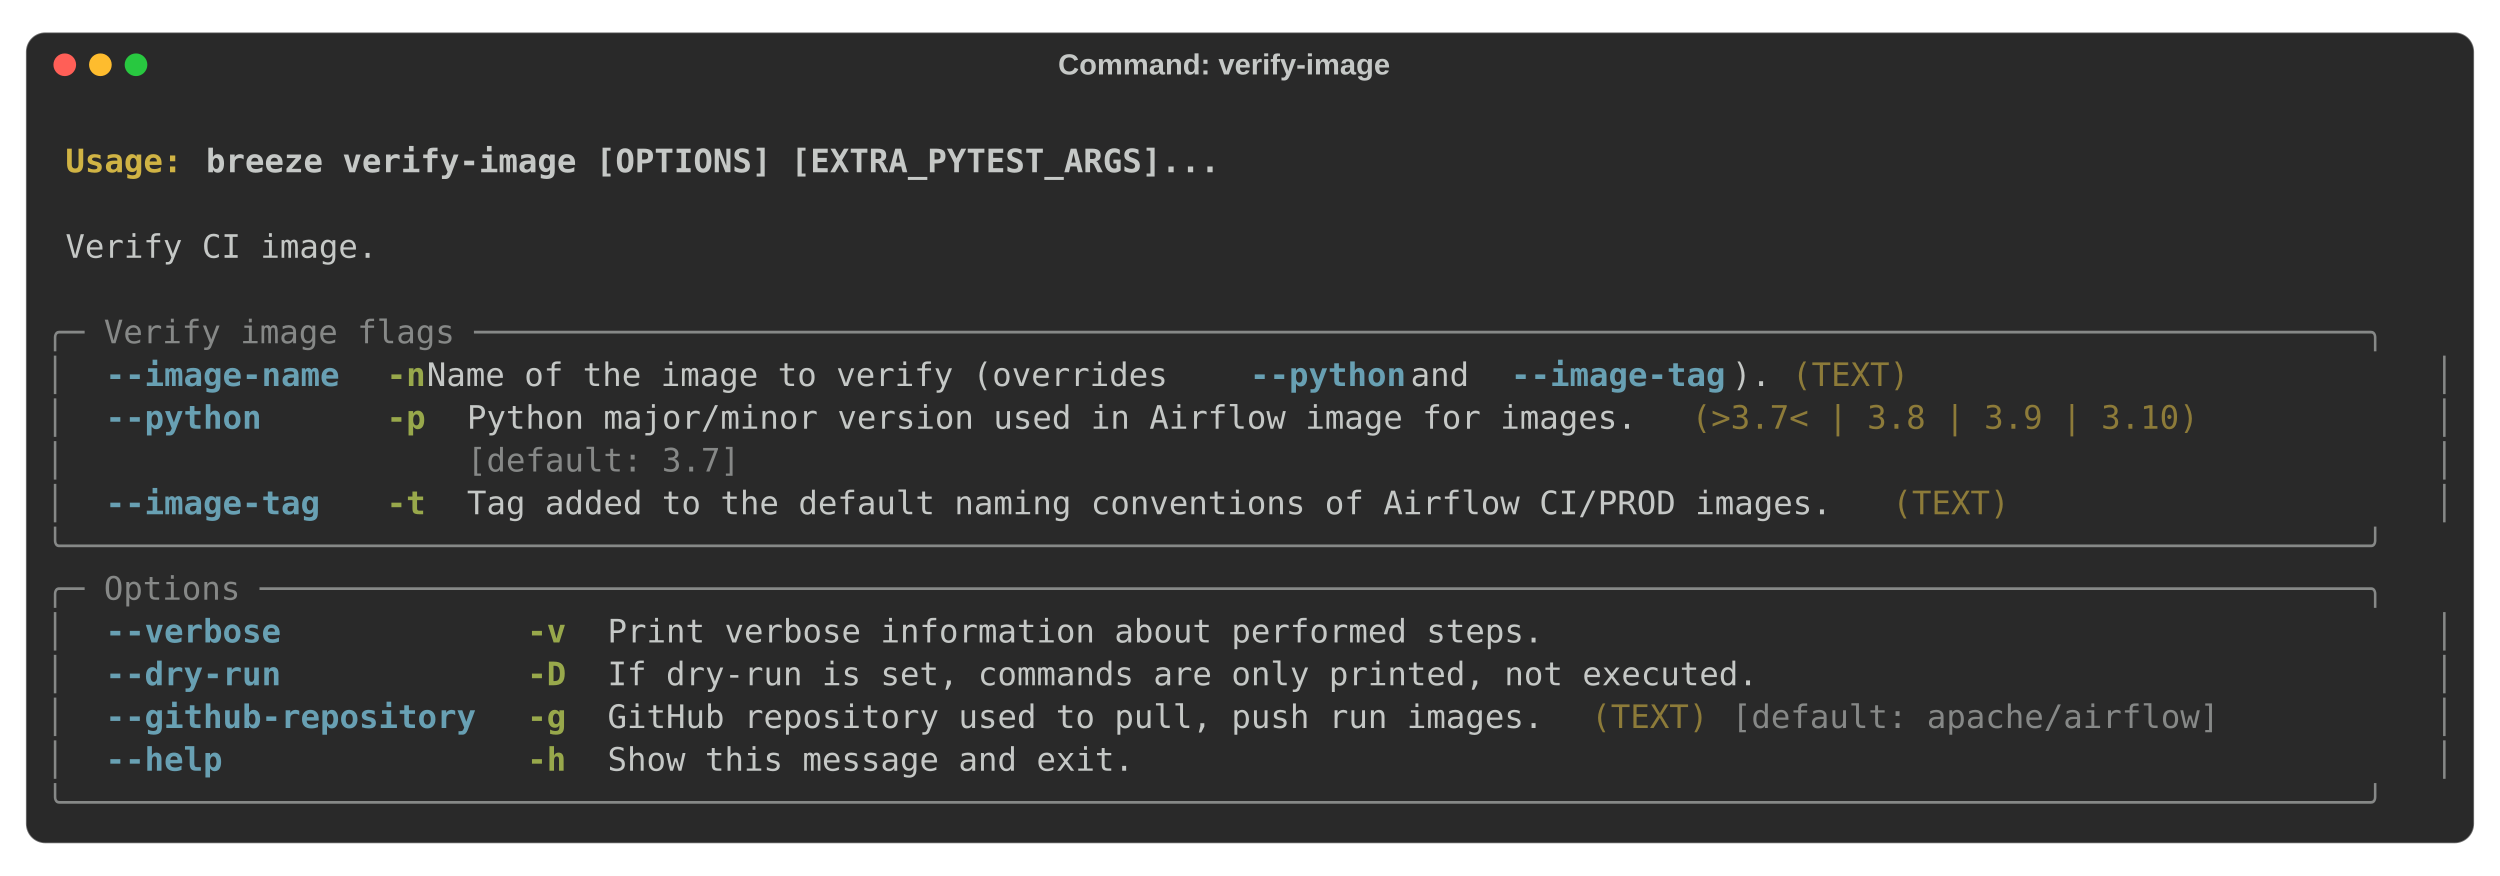
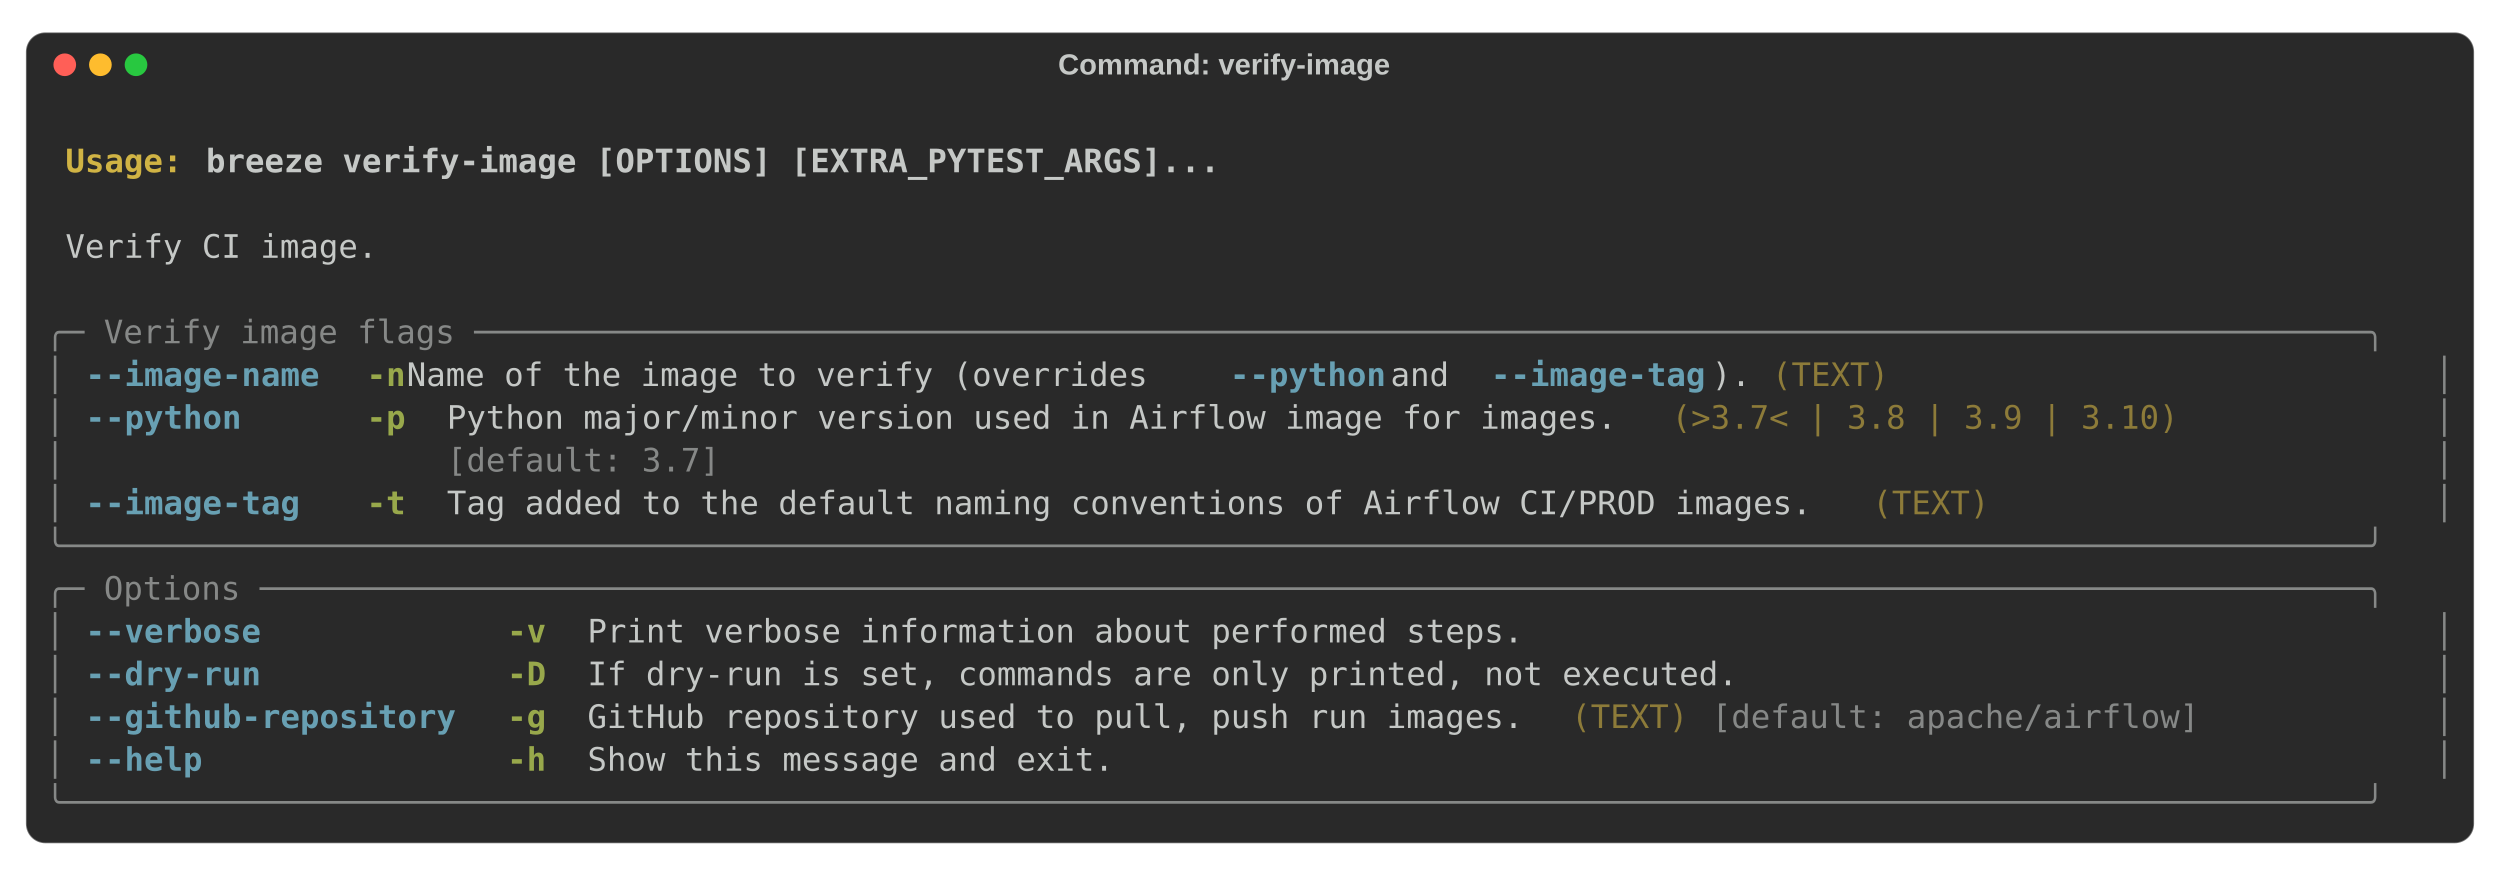
<svg xmlns="http://www.w3.org/2000/svg" class="rich-terminal" viewBox="0 0 1544 540.8">
  <style>

    @font-face {
        font-family: "Fira Code";
        src: local("FiraCode-Regular"),
                url("https://cdnjs.cloudflare.com/ajax/libs/firacode/6.2.0/woff2/FiraCode-Regular.woff2") format("woff2"),
                url("https://cdnjs.cloudflare.com/ajax/libs/firacode/6.2.0/woff/FiraCode-Regular.woff") format("woff");
        font-style: normal;
        font-weight: 400;
    }
    @font-face {
        font-family: "Fira Code";
        src: local("FiraCode-Bold"),
                url("https://cdnjs.cloudflare.com/ajax/libs/firacode/6.2.0/woff2/FiraCode-Bold.woff2") format("woff2"),
                url("https://cdnjs.cloudflare.com/ajax/libs/firacode/6.2.0/woff/FiraCode-Bold.woff") format("woff");
        font-style: bold;
        font-weight: 700;
    }

-     .terminal-2093741156-matrix {
+     .terminal-4166710372-matrix {
        font-family: Fira Code, monospace;
        font-size: 20px;
        line-height: 26.4px;
        font-variant-east-asian: full-width;
    }

-     .terminal-2093741156-title {
+     .terminal-4166710372-title {
        font-size: 18px;

        font-weight: bold;
        font-family: arial;
    }

-     .terminal-2093741156-r1 { fill: #c5c8c6;font-weight: bold }
- .terminal-2093741156-r2 { fill: #c5c8c6 }
- .terminal-2093741156-r3 { fill: #d0b344;font-weight: bold }
- .terminal-2093741156-r4 { fill: #868887 }
- .terminal-2093741156-r5 { fill: #68a0b3;font-weight: bold }
- .terminal-2093741156-r6 { fill: #98a84b;font-weight: bold }
- .terminal-2093741156-r7 { fill: #8d7b39 }
+     .terminal-4166710372-r1 { fill: #c5c8c6;font-weight: bold }
+ .terminal-4166710372-r2 { fill: #c5c8c6 }
+ .terminal-4166710372-r3 { fill: #d0b344;font-weight: bold }
+ .terminal-4166710372-r4 { fill: #868887 }
+ .terminal-4166710372-r5 { fill: #68a0b3;font-weight: bold }
+ .terminal-4166710372-r6 { fill: #98a84b;font-weight: bold }
+ .terminal-4166710372-r7 { fill: #8d7b39 }
    </style>
  <rect fill="#292929" stroke="rgba(255,255,255,0.35)" stroke-width="1" x="16" y="20" width="1512" height="500.8" rx="12" />
-   <text class="terminal-2093741156-title" fill="#c5c8c6" text-anchor="middle" x="756" y="46">Command: verify-image</text>
+   <text class="terminal-4166710372-title" fill="#c5c8c6" text-anchor="middle" x="756" y="46">Command: verify-image</text>
  <circle cx="40" cy="40" r="7" fill="#ff5f57" />
  <circle cx="62" cy="40" r="7" fill="#febc2e" />
  <circle cx="84" cy="40" r="7" fill="#28c840" />
  <g transform="translate(28, 60)">
-     <text alignment-baseline="baseline" class="terminal-2093741156-matrix" font-variant="east-asian-width-values">
-       <tspan class="terminal-2093741156-r1" x="0" y="20" textLength="1488">                                                                                                                        </tspan>
-       <tspan class="terminal-2093741156-r2" x="1488" y="20" textLength="12.4">
+     <text alignment-baseline="baseline" class="terminal-4166710372-matrix" font-variant="east-asian-width-values">
+       <tspan class="terminal-4166710372-r1" x="0" y="20" textLength="1488">                                                                                                                        </tspan>
+       <tspan class="terminal-4166710372-r2" x="1488" y="20" textLength="12.4">
</tspan>
-       <tspan class="terminal-2093741156-r1" x="0" y="46.4" textLength="12.4"> </tspan>
-       <tspan class="terminal-2093741156-r3" x="12.4" y="46.4" textLength="86.8">Usage: </tspan>
-       <tspan class="terminal-2093741156-r1" x="99.2" y="46.4" textLength="1388.8">breeze verify-image [OPTIONS] [EXTRA_PYTEST_ARGS]...                                                            </tspan>
-       <tspan class="terminal-2093741156-r2" x="1488" y="46.4" textLength="12.4">
+       <tspan class="terminal-4166710372-r1" x="0" y="46.4" textLength="12.4"> </tspan>
+       <tspan class="terminal-4166710372-r3" x="12.4" y="46.4" textLength="86.8">Usage: </tspan>
+       <tspan class="terminal-4166710372-r1" x="99.2" y="46.4" textLength="1388.8">breeze verify-image [OPTIONS] [EXTRA_PYTEST_ARGS]...                                                            </tspan>
+       <tspan class="terminal-4166710372-r2" x="1488" y="46.4" textLength="12.4">
</tspan>
-       <tspan class="terminal-2093741156-r1" x="0" y="72.8" textLength="1488">                                                                                                                        </tspan>
-       <tspan class="terminal-2093741156-r2" x="1488" y="72.8" textLength="12.4">
+       <tspan class="terminal-4166710372-r1" x="0" y="72.8" textLength="1488">                                                                                                                        </tspan>
+       <tspan class="terminal-4166710372-r2" x="1488" y="72.8" textLength="12.4">
</tspan>
-       <tspan class="terminal-2093741156-r2" x="0" y="99.2" textLength="12.4"> </tspan>
-       <tspan class="terminal-2093741156-r2" x="12.4" y="99.2" textLength="1463.2">Verify CI image.                                                                                                      </tspan>
-       <tspan class="terminal-2093741156-r2" x="1475.6" y="99.2" textLength="12.4"> </tspan>
-       <tspan class="terminal-2093741156-r2" x="1488" y="99.2" textLength="12.4">
+       <tspan class="terminal-4166710372-r2" x="0" y="99.2" textLength="12.4"> </tspan>
+       <tspan class="terminal-4166710372-r2" x="12.4" y="99.2" textLength="1463.2">Verify CI image.                                                                                                      </tspan>
+       <tspan class="terminal-4166710372-r2" x="1475.6" y="99.2" textLength="12.4"> </tspan>
+       <tspan class="terminal-4166710372-r2" x="1488" y="99.2" textLength="12.4">
</tspan>
-       <tspan class="terminal-2093741156-r2" x="0" y="125.6" textLength="1488">                                                                                                                        </tspan>
-       <tspan class="terminal-2093741156-r2" x="1488" y="125.6" textLength="12.4">
+       <tspan class="terminal-4166710372-r2" x="0" y="125.6" textLength="1488">                                                                                                                        </tspan>
+       <tspan class="terminal-4166710372-r2" x="1488" y="125.6" textLength="12.4">
</tspan>
-       <tspan class="terminal-2093741156-r4" x="0" y="152" textLength="1488">╭─ Verify image flags ─────────────────────────────────────────────────────────────────────────────────────────────────╮</tspan>
-       <tspan class="terminal-2093741156-r2" x="1488" y="152" textLength="12.4">
+       <tspan class="terminal-4166710372-r4" x="0" y="152" textLength="1488">╭─ Verify image flags ─────────────────────────────────────────────────────────────────────────────────────────────────╮</tspan>
+       <tspan class="terminal-4166710372-r2" x="1488" y="152" textLength="12.4">
</tspan>
-       <tspan class="terminal-2093741156-r4" x="0" y="178.4" textLength="12.4">│</tspan>
-       <tspan class="terminal-2093741156-r2" x="12.4" y="178.4" textLength="24.8">  </tspan>
-       <tspan class="terminal-2093741156-r5" x="37.2" y="178.4" textLength="148.8">--image-name</tspan>
-       <tspan class="terminal-2093741156-r2" x="186" y="178.4" textLength="24.8">  </tspan>
-       <tspan class="terminal-2093741156-r6" x="210.8" y="178.4" textLength="24.8">-n</tspan>
-       <tspan class="terminal-2093741156-r2" x="235.6" y="178.4" textLength="508.4">  Name of the image to verify (overrides </tspan>
-       <tspan class="terminal-2093741156-r5" x="744" y="178.4" textLength="99.2">--python</tspan>
-       <tspan class="terminal-2093741156-r2" x="843.2" y="178.4" textLength="62"> and </tspan>
-       <tspan class="terminal-2093741156-r5" x="905.2" y="178.4" textLength="136.4">--image-tag</tspan>
-       <tspan class="terminal-2093741156-r2" x="1041.6" y="178.4" textLength="37.2">). </tspan>
-       <tspan class="terminal-2093741156-r7" x="1078.8" y="178.4" textLength="74.4">(TEXT)</tspan>
-       <tspan class="terminal-2093741156-r2" x="1153.2" y="178.4" textLength="297.6">                        </tspan>
-       <tspan class="terminal-2093741156-r2" x="1450.8" y="178.4" textLength="24.8">  </tspan>
-       <tspan class="terminal-2093741156-r4" x="1475.6" y="178.4" textLength="12.4">│</tspan>
-       <tspan class="terminal-2093741156-r2" x="1488" y="178.4" textLength="12.4">
+       <tspan class="terminal-4166710372-r4" x="0" y="178.4" textLength="12.4">│</tspan>
+       <tspan class="terminal-4166710372-r2" x="12.4" y="178.4" textLength="12.4"> </tspan>
+       <tspan class="terminal-4166710372-r5" x="24.8" y="178.4" textLength="148.8">--image-name</tspan>
+       <tspan class="terminal-4166710372-r2" x="173.6" y="178.4" textLength="24.8">  </tspan>
+       <tspan class="terminal-4166710372-r6" x="198.4" y="178.4" textLength="24.8">-n</tspan>
+       <tspan class="terminal-4166710372-r2" x="223.2" y="178.4" textLength="508.4">  Name of the image to verify (overrides </tspan>
+       <tspan class="terminal-4166710372-r5" x="731.6" y="178.4" textLength="99.2">--python</tspan>
+       <tspan class="terminal-4166710372-r2" x="830.8" y="178.4" textLength="62"> and </tspan>
+       <tspan class="terminal-4166710372-r5" x="892.8" y="178.4" textLength="136.4">--image-tag</tspan>
+       <tspan class="terminal-4166710372-r2" x="1029.2" y="178.4" textLength="37.2">). </tspan>
+       <tspan class="terminal-4166710372-r7" x="1066.4" y="178.4" textLength="74.4">(TEXT)</tspan>
+       <tspan class="terminal-4166710372-r2" x="1140.8" y="178.4" textLength="322.4">                          </tspan>
+       <tspan class="terminal-4166710372-r2" x="1463.2" y="178.4" textLength="12.4"> </tspan>
+       <tspan class="terminal-4166710372-r4" x="1475.6" y="178.4" textLength="12.4">│</tspan>
+       <tspan class="terminal-4166710372-r2" x="1488" y="178.4" textLength="12.4">
</tspan>
-       <tspan class="terminal-2093741156-r4" x="0" y="204.8" textLength="12.4">│</tspan>
-       <tspan class="terminal-2093741156-r2" x="12.4" y="204.8" textLength="24.8">  </tspan>
-       <tspan class="terminal-2093741156-r5" x="37.2" y="204.8" textLength="99.2">--python</tspan>
-       <tspan class="terminal-2093741156-r2" x="136.4" y="204.8" textLength="74.4">      </tspan>
-       <tspan class="terminal-2093741156-r6" x="210.8" y="204.8" textLength="24.8">-p</tspan>
-       <tspan class="terminal-2093741156-r2" x="235.6" y="204.8" textLength="24.8">  </tspan>
-       <tspan class="terminal-2093741156-r2" x="260.4" y="204.8" textLength="744">Python major/minor version used in Airflow image for images.</tspan>
-       <tspan class="terminal-2093741156-r2" x="1004.4" y="204.8" textLength="12.4"> </tspan>
-       <tspan class="terminal-2093741156-r7" x="1016.8" y="204.8" textLength="322.4">(&gt;3.7&lt; | 3.8 | 3.9 | 3.10)</tspan>
-       <tspan class="terminal-2093741156-r2" x="1339.2" y="204.8" textLength="111.6">         </tspan>
-       <tspan class="terminal-2093741156-r2" x="1450.8" y="204.8" textLength="24.8">  </tspan>
-       <tspan class="terminal-2093741156-r4" x="1475.6" y="204.8" textLength="12.4">│</tspan>
-       <tspan class="terminal-2093741156-r2" x="1488" y="204.8" textLength="12.4">
+       <tspan class="terminal-4166710372-r4" x="0" y="204.8" textLength="12.4">│</tspan>
+       <tspan class="terminal-4166710372-r2" x="12.4" y="204.8" textLength="12.4"> </tspan>
+       <tspan class="terminal-4166710372-r5" x="24.8" y="204.8" textLength="99.2">--python</tspan>
+       <tspan class="terminal-4166710372-r2" x="124" y="204.8" textLength="74.4">      </tspan>
+       <tspan class="terminal-4166710372-r6" x="198.4" y="204.8" textLength="24.8">-p</tspan>
+       <tspan class="terminal-4166710372-r2" x="223.2" y="204.8" textLength="24.8">  </tspan>
+       <tspan class="terminal-4166710372-r2" x="248" y="204.8" textLength="744">Python major/minor version used in Airflow image for images.</tspan>
+       <tspan class="terminal-4166710372-r2" x="992" y="204.8" textLength="12.4"> </tspan>
+       <tspan class="terminal-4166710372-r7" x="1004.4" y="204.8" textLength="322.4">(&gt;3.7&lt; | 3.8 | 3.9 | 3.10)</tspan>
+       <tspan class="terminal-4166710372-r2" x="1326.8" y="204.8" textLength="136.4">           </tspan>
+       <tspan class="terminal-4166710372-r2" x="1463.2" y="204.8" textLength="12.4"> </tspan>
+       <tspan class="terminal-4166710372-r4" x="1475.6" y="204.8" textLength="12.4">│</tspan>
+       <tspan class="terminal-4166710372-r2" x="1488" y="204.8" textLength="12.4">
</tspan>
-       <tspan class="terminal-2093741156-r4" x="0" y="231.2" textLength="12.4">│</tspan>
-       <tspan class="terminal-2093741156-r2" x="12.4" y="231.2" textLength="248">                    </tspan>
-       <tspan class="terminal-2093741156-r4" x="260.4" y="231.2" textLength="744">[default: 3.7]                                              </tspan>
-       <tspan class="terminal-2093741156-r2" x="1004.4" y="231.2" textLength="12.4"> </tspan>
-       <tspan class="terminal-2093741156-r2" x="1016.8" y="231.2" textLength="434">                                   </tspan>
-       <tspan class="terminal-2093741156-r2" x="1450.8" y="231.2" textLength="24.8">  </tspan>
-       <tspan class="terminal-2093741156-r4" x="1475.6" y="231.2" textLength="12.4">│</tspan>
-       <tspan class="terminal-2093741156-r2" x="1488" y="231.2" textLength="12.4">
+       <tspan class="terminal-4166710372-r4" x="0" y="231.2" textLength="12.4">│</tspan>
+       <tspan class="terminal-4166710372-r2" x="12.4" y="231.2" textLength="235.6">                   </tspan>
+       <tspan class="terminal-4166710372-r4" x="248" y="231.2" textLength="744">[default: 3.7]                                              </tspan>
+       <tspan class="terminal-4166710372-r2" x="992" y="231.2" textLength="12.4"> </tspan>
+       <tspan class="terminal-4166710372-r2" x="1004.4" y="231.2" textLength="458.8">                                     </tspan>
+       <tspan class="terminal-4166710372-r2" x="1463.2" y="231.2" textLength="12.4"> </tspan>
+       <tspan class="terminal-4166710372-r4" x="1475.6" y="231.2" textLength="12.4">│</tspan>
+       <tspan class="terminal-4166710372-r2" x="1488" y="231.2" textLength="12.4">
</tspan>
-       <tspan class="terminal-2093741156-r4" x="0" y="257.6" textLength="12.4">│</tspan>
-       <tspan class="terminal-2093741156-r2" x="12.4" y="257.6" textLength="24.8">  </tspan>
-       <tspan class="terminal-2093741156-r5" x="37.2" y="257.6" textLength="136.4">--image-tag</tspan>
-       <tspan class="terminal-2093741156-r2" x="173.6" y="257.6" textLength="37.2">   </tspan>
-       <tspan class="terminal-2093741156-r6" x="210.8" y="257.6" textLength="24.8">-t</tspan>
-       <tspan class="terminal-2093741156-r2" x="235.6" y="257.6" textLength="24.8">  </tspan>
-       <tspan class="terminal-2093741156-r2" x="260.4" y="257.6" textLength="868">Tag added to the default naming conventions of Airflow CI/PROD images.</tspan>
-       <tspan class="terminal-2093741156-r2" x="1128.4" y="257.6" textLength="12.4"> </tspan>
-       <tspan class="terminal-2093741156-r7" x="1140.8" y="257.6" textLength="74.4">(TEXT)</tspan>
-       <tspan class="terminal-2093741156-r2" x="1215.2" y="257.6" textLength="235.6">                   </tspan>
-       <tspan class="terminal-2093741156-r2" x="1450.8" y="257.6" textLength="24.8">  </tspan>
-       <tspan class="terminal-2093741156-r4" x="1475.6" y="257.6" textLength="12.4">│</tspan>
-       <tspan class="terminal-2093741156-r2" x="1488" y="257.6" textLength="12.4">
+       <tspan class="terminal-4166710372-r4" x="0" y="257.6" textLength="12.4">│</tspan>
+       <tspan class="terminal-4166710372-r2" x="12.4" y="257.6" textLength="12.4"> </tspan>
+       <tspan class="terminal-4166710372-r5" x="24.8" y="257.6" textLength="136.4">--image-tag</tspan>
+       <tspan class="terminal-4166710372-r2" x="161.2" y="257.6" textLength="37.2">   </tspan>
+       <tspan class="terminal-4166710372-r6" x="198.4" y="257.6" textLength="24.8">-t</tspan>
+       <tspan class="terminal-4166710372-r2" x="223.2" y="257.6" textLength="24.8">  </tspan>
+       <tspan class="terminal-4166710372-r2" x="248" y="257.6" textLength="868">Tag added to the default naming conventions of Airflow CI/PROD images.</tspan>
+       <tspan class="terminal-4166710372-r2" x="1116" y="257.6" textLength="12.4"> </tspan>
+       <tspan class="terminal-4166710372-r7" x="1128.4" y="257.6" textLength="74.4">(TEXT)</tspan>
+       <tspan class="terminal-4166710372-r2" x="1202.8" y="257.6" textLength="260.4">                     </tspan>
+       <tspan class="terminal-4166710372-r2" x="1463.2" y="257.6" textLength="12.4"> </tspan>
+       <tspan class="terminal-4166710372-r4" x="1475.6" y="257.6" textLength="12.4">│</tspan>
+       <tspan class="terminal-4166710372-r2" x="1488" y="257.6" textLength="12.4">
</tspan>
-       <tspan class="terminal-2093741156-r4" x="0" y="284" textLength="1488">╰──────────────────────────────────────────────────────────────────────────────────────────────────────────────────────╯</tspan>
-       <tspan class="terminal-2093741156-r2" x="1488" y="284" textLength="12.4">
+       <tspan class="terminal-4166710372-r4" x="0" y="284" textLength="1488">╰──────────────────────────────────────────────────────────────────────────────────────────────────────────────────────╯</tspan>
+       <tspan class="terminal-4166710372-r2" x="1488" y="284" textLength="12.4">
</tspan>
-       <tspan class="terminal-2093741156-r4" x="0" y="310.4" textLength="1488">╭─ Options ────────────────────────────────────────────────────────────────────────────────────────────────────────────╮</tspan>
-       <tspan class="terminal-2093741156-r2" x="1488" y="310.4" textLength="12.4">
+       <tspan class="terminal-4166710372-r4" x="0" y="310.4" textLength="1488">╭─ Options ────────────────────────────────────────────────────────────────────────────────────────────────────────────╮</tspan>
+       <tspan class="terminal-4166710372-r2" x="1488" y="310.4" textLength="12.4">
</tspan>
-       <tspan class="terminal-2093741156-r4" x="0" y="336.8" textLength="12.4">│</tspan>
-       <tspan class="terminal-2093741156-r2" x="12.4" y="336.8" textLength="24.8">  </tspan>
-       <tspan class="terminal-2093741156-r5" x="37.2" y="336.8" textLength="111.6">--verbose</tspan>
-       <tspan class="terminal-2093741156-r2" x="148.8" y="336.8" textLength="148.8">            </tspan>
-       <tspan class="terminal-2093741156-r6" x="297.6" y="336.8" textLength="24.8">-v</tspan>
-       <tspan class="terminal-2093741156-r2" x="322.4" y="336.8" textLength="24.8">  </tspan>
-       <tspan class="terminal-2093741156-r2" x="347.2" y="336.8" textLength="1103.6">Print verbose information about performed steps.                                         </tspan>
-       <tspan class="terminal-2093741156-r2" x="1450.8" y="336.8" textLength="24.8">  </tspan>
-       <tspan class="terminal-2093741156-r4" x="1475.6" y="336.8" textLength="12.4">│</tspan>
-       <tspan class="terminal-2093741156-r2" x="1488" y="336.8" textLength="12.4">
+       <tspan class="terminal-4166710372-r4" x="0" y="336.8" textLength="12.4">│</tspan>
+       <tspan class="terminal-4166710372-r2" x="12.4" y="336.8" textLength="12.4"> </tspan>
+       <tspan class="terminal-4166710372-r5" x="24.8" y="336.8" textLength="111.6">--verbose</tspan>
+       <tspan class="terminal-4166710372-r2" x="136.4" y="336.8" textLength="148.8">            </tspan>
+       <tspan class="terminal-4166710372-r6" x="285.2" y="336.8" textLength="24.8">-v</tspan>
+       <tspan class="terminal-4166710372-r2" x="310" y="336.8" textLength="24.8">  </tspan>
+       <tspan class="terminal-4166710372-r2" x="334.8" y="336.8" textLength="1128.4">Print verbose information about performed steps.                                           </tspan>
+       <tspan class="terminal-4166710372-r2" x="1463.2" y="336.8" textLength="12.4"> </tspan>
+       <tspan class="terminal-4166710372-r4" x="1475.6" y="336.8" textLength="12.4">│</tspan>
+       <tspan class="terminal-4166710372-r2" x="1488" y="336.8" textLength="12.4">
</tspan>
-       <tspan class="terminal-2093741156-r4" x="0" y="363.2" textLength="12.4">│</tspan>
-       <tspan class="terminal-2093741156-r2" x="12.4" y="363.2" textLength="24.8">  </tspan>
-       <tspan class="terminal-2093741156-r5" x="37.2" y="363.2" textLength="111.6">--dry-run</tspan>
-       <tspan class="terminal-2093741156-r2" x="148.8" y="363.2" textLength="148.8">            </tspan>
-       <tspan class="terminal-2093741156-r6" x="297.6" y="363.2" textLength="24.8">-D</tspan>
-       <tspan class="terminal-2093741156-r2" x="322.4" y="363.2" textLength="24.8">  </tspan>
-       <tspan class="terminal-2093741156-r2" x="347.2" y="363.2" textLength="1103.6">If dry-run is set, commands are only printed, not executed.                              </tspan>
-       <tspan class="terminal-2093741156-r2" x="1450.8" y="363.2" textLength="24.8">  </tspan>
-       <tspan class="terminal-2093741156-r4" x="1475.6" y="363.2" textLength="12.4">│</tspan>
-       <tspan class="terminal-2093741156-r2" x="1488" y="363.2" textLength="12.4">
+       <tspan class="terminal-4166710372-r4" x="0" y="363.2" textLength="12.4">│</tspan>
+       <tspan class="terminal-4166710372-r2" x="12.4" y="363.2" textLength="12.4"> </tspan>
+       <tspan class="terminal-4166710372-r5" x="24.8" y="363.2" textLength="111.6">--dry-run</tspan>
+       <tspan class="terminal-4166710372-r2" x="136.4" y="363.2" textLength="148.8">            </tspan>
+       <tspan class="terminal-4166710372-r6" x="285.2" y="363.2" textLength="24.8">-D</tspan>
+       <tspan class="terminal-4166710372-r2" x="310" y="363.2" textLength="24.8">  </tspan>
+       <tspan class="terminal-4166710372-r2" x="334.8" y="363.2" textLength="1128.4">If dry-run is set, commands are only printed, not executed.                                </tspan>
+       <tspan class="terminal-4166710372-r2" x="1463.2" y="363.2" textLength="12.4"> </tspan>
+       <tspan class="terminal-4166710372-r4" x="1475.6" y="363.2" textLength="12.4">│</tspan>
+       <tspan class="terminal-4166710372-r2" x="1488" y="363.2" textLength="12.4">
</tspan>
-       <tspan class="terminal-2093741156-r4" x="0" y="389.6" textLength="12.4">│</tspan>
-       <tspan class="terminal-2093741156-r2" x="12.4" y="389.6" textLength="24.8">  </tspan>
-       <tspan class="terminal-2093741156-r5" x="37.2" y="389.6" textLength="235.6">--github-repository</tspan>
-       <tspan class="terminal-2093741156-r2" x="272.8" y="389.6" textLength="24.8">  </tspan>
-       <tspan class="terminal-2093741156-r6" x="297.6" y="389.6" textLength="24.8">-g</tspan>
-       <tspan class="terminal-2093741156-r2" x="322.4" y="389.6" textLength="24.8">  </tspan>
-       <tspan class="terminal-2093741156-r2" x="347.2" y="389.6" textLength="595.2">GitHub repository used to pull, push run images.</tspan>
-       <tspan class="terminal-2093741156-r2" x="942.4" y="389.6" textLength="12.4"> </tspan>
-       <tspan class="terminal-2093741156-r7" x="954.8" y="389.6" textLength="74.4">(TEXT)</tspan>
-       <tspan class="terminal-2093741156-r2" x="1029.2" y="389.6" textLength="12.4"> </tspan>
-       <tspan class="terminal-2093741156-r4" x="1041.6" y="389.6" textLength="310">[default: apache/airflow]</tspan>
-       <tspan class="terminal-2093741156-r2" x="1351.6" y="389.6" textLength="99.2">        </tspan>
-       <tspan class="terminal-2093741156-r2" x="1450.8" y="389.6" textLength="24.8">  </tspan>
-       <tspan class="terminal-2093741156-r4" x="1475.6" y="389.6" textLength="12.4">│</tspan>
-       <tspan class="terminal-2093741156-r2" x="1488" y="389.6" textLength="12.4">
+       <tspan class="terminal-4166710372-r4" x="0" y="389.6" textLength="12.4">│</tspan>
+       <tspan class="terminal-4166710372-r2" x="12.4" y="389.6" textLength="12.4"> </tspan>
+       <tspan class="terminal-4166710372-r5" x="24.8" y="389.6" textLength="235.6">--github-repository</tspan>
+       <tspan class="terminal-4166710372-r2" x="260.4" y="389.6" textLength="24.8">  </tspan>
+       <tspan class="terminal-4166710372-r6" x="285.2" y="389.6" textLength="24.8">-g</tspan>
+       <tspan class="terminal-4166710372-r2" x="310" y="389.6" textLength="24.8">  </tspan>
+       <tspan class="terminal-4166710372-r2" x="334.8" y="389.6" textLength="595.2">GitHub repository used to pull, push run images.</tspan>
+       <tspan class="terminal-4166710372-r2" x="930" y="389.6" textLength="12.4"> </tspan>
+       <tspan class="terminal-4166710372-r7" x="942.4" y="389.6" textLength="74.4">(TEXT)</tspan>
+       <tspan class="terminal-4166710372-r2" x="1016.8" y="389.6" textLength="12.4"> </tspan>
+       <tspan class="terminal-4166710372-r4" x="1029.2" y="389.6" textLength="310">[default: apache/airflow]</tspan>
+       <tspan class="terminal-4166710372-r2" x="1339.2" y="389.6" textLength="124">          </tspan>
+       <tspan class="terminal-4166710372-r2" x="1463.2" y="389.6" textLength="12.4"> </tspan>
+       <tspan class="terminal-4166710372-r4" x="1475.6" y="389.6" textLength="12.4">│</tspan>
+       <tspan class="terminal-4166710372-r2" x="1488" y="389.6" textLength="12.4">
</tspan>
-       <tspan class="terminal-2093741156-r4" x="0" y="416" textLength="12.4">│</tspan>
-       <tspan class="terminal-2093741156-r2" x="12.4" y="416" textLength="24.8">  </tspan>
-       <tspan class="terminal-2093741156-r5" x="37.2" y="416" textLength="74.4">--help</tspan>
-       <tspan class="terminal-2093741156-r2" x="111.6" y="416" textLength="186">               </tspan>
-       <tspan class="terminal-2093741156-r6" x="297.6" y="416" textLength="24.8">-h</tspan>
-       <tspan class="terminal-2093741156-r2" x="322.4" y="416" textLength="24.8">  </tspan>
-       <tspan class="terminal-2093741156-r2" x="347.2" y="416" textLength="1103.6">Show this message and exit.                                                              </tspan>
-       <tspan class="terminal-2093741156-r2" x="1450.8" y="416" textLength="24.8">  </tspan>
-       <tspan class="terminal-2093741156-r4" x="1475.6" y="416" textLength="12.4">│</tspan>
-       <tspan class="terminal-2093741156-r2" x="1488" y="416" textLength="12.4">
+       <tspan class="terminal-4166710372-r4" x="0" y="416" textLength="12.4">│</tspan>
+       <tspan class="terminal-4166710372-r2" x="12.4" y="416" textLength="12.4"> </tspan>
+       <tspan class="terminal-4166710372-r5" x="24.8" y="416" textLength="74.4">--help</tspan>
+       <tspan class="terminal-4166710372-r2" x="99.2" y="416" textLength="186">               </tspan>
+       <tspan class="terminal-4166710372-r6" x="285.2" y="416" textLength="24.8">-h</tspan>
+       <tspan class="terminal-4166710372-r2" x="310" y="416" textLength="24.8">  </tspan>
+       <tspan class="terminal-4166710372-r2" x="334.8" y="416" textLength="1128.4">Show this message and exit.                                                                </tspan>
+       <tspan class="terminal-4166710372-r2" x="1463.2" y="416" textLength="12.4"> </tspan>
+       <tspan class="terminal-4166710372-r4" x="1475.6" y="416" textLength="12.4">│</tspan>
+       <tspan class="terminal-4166710372-r2" x="1488" y="416" textLength="12.4">
</tspan>
-       <tspan class="terminal-2093741156-r4" x="0" y="442.4" textLength="1488">╰──────────────────────────────────────────────────────────────────────────────────────────────────────────────────────╯</tspan>
-       <tspan class="terminal-2093741156-r2" x="1488" y="442.4" textLength="12.4">
+       <tspan class="terminal-4166710372-r4" x="0" y="442.4" textLength="1488">╰──────────────────────────────────────────────────────────────────────────────────────────────────────────────────────╯</tspan>
+       <tspan class="terminal-4166710372-r2" x="1488" y="442.4" textLength="12.4">
</tspan>
    </text>
  </g>
</svg>
